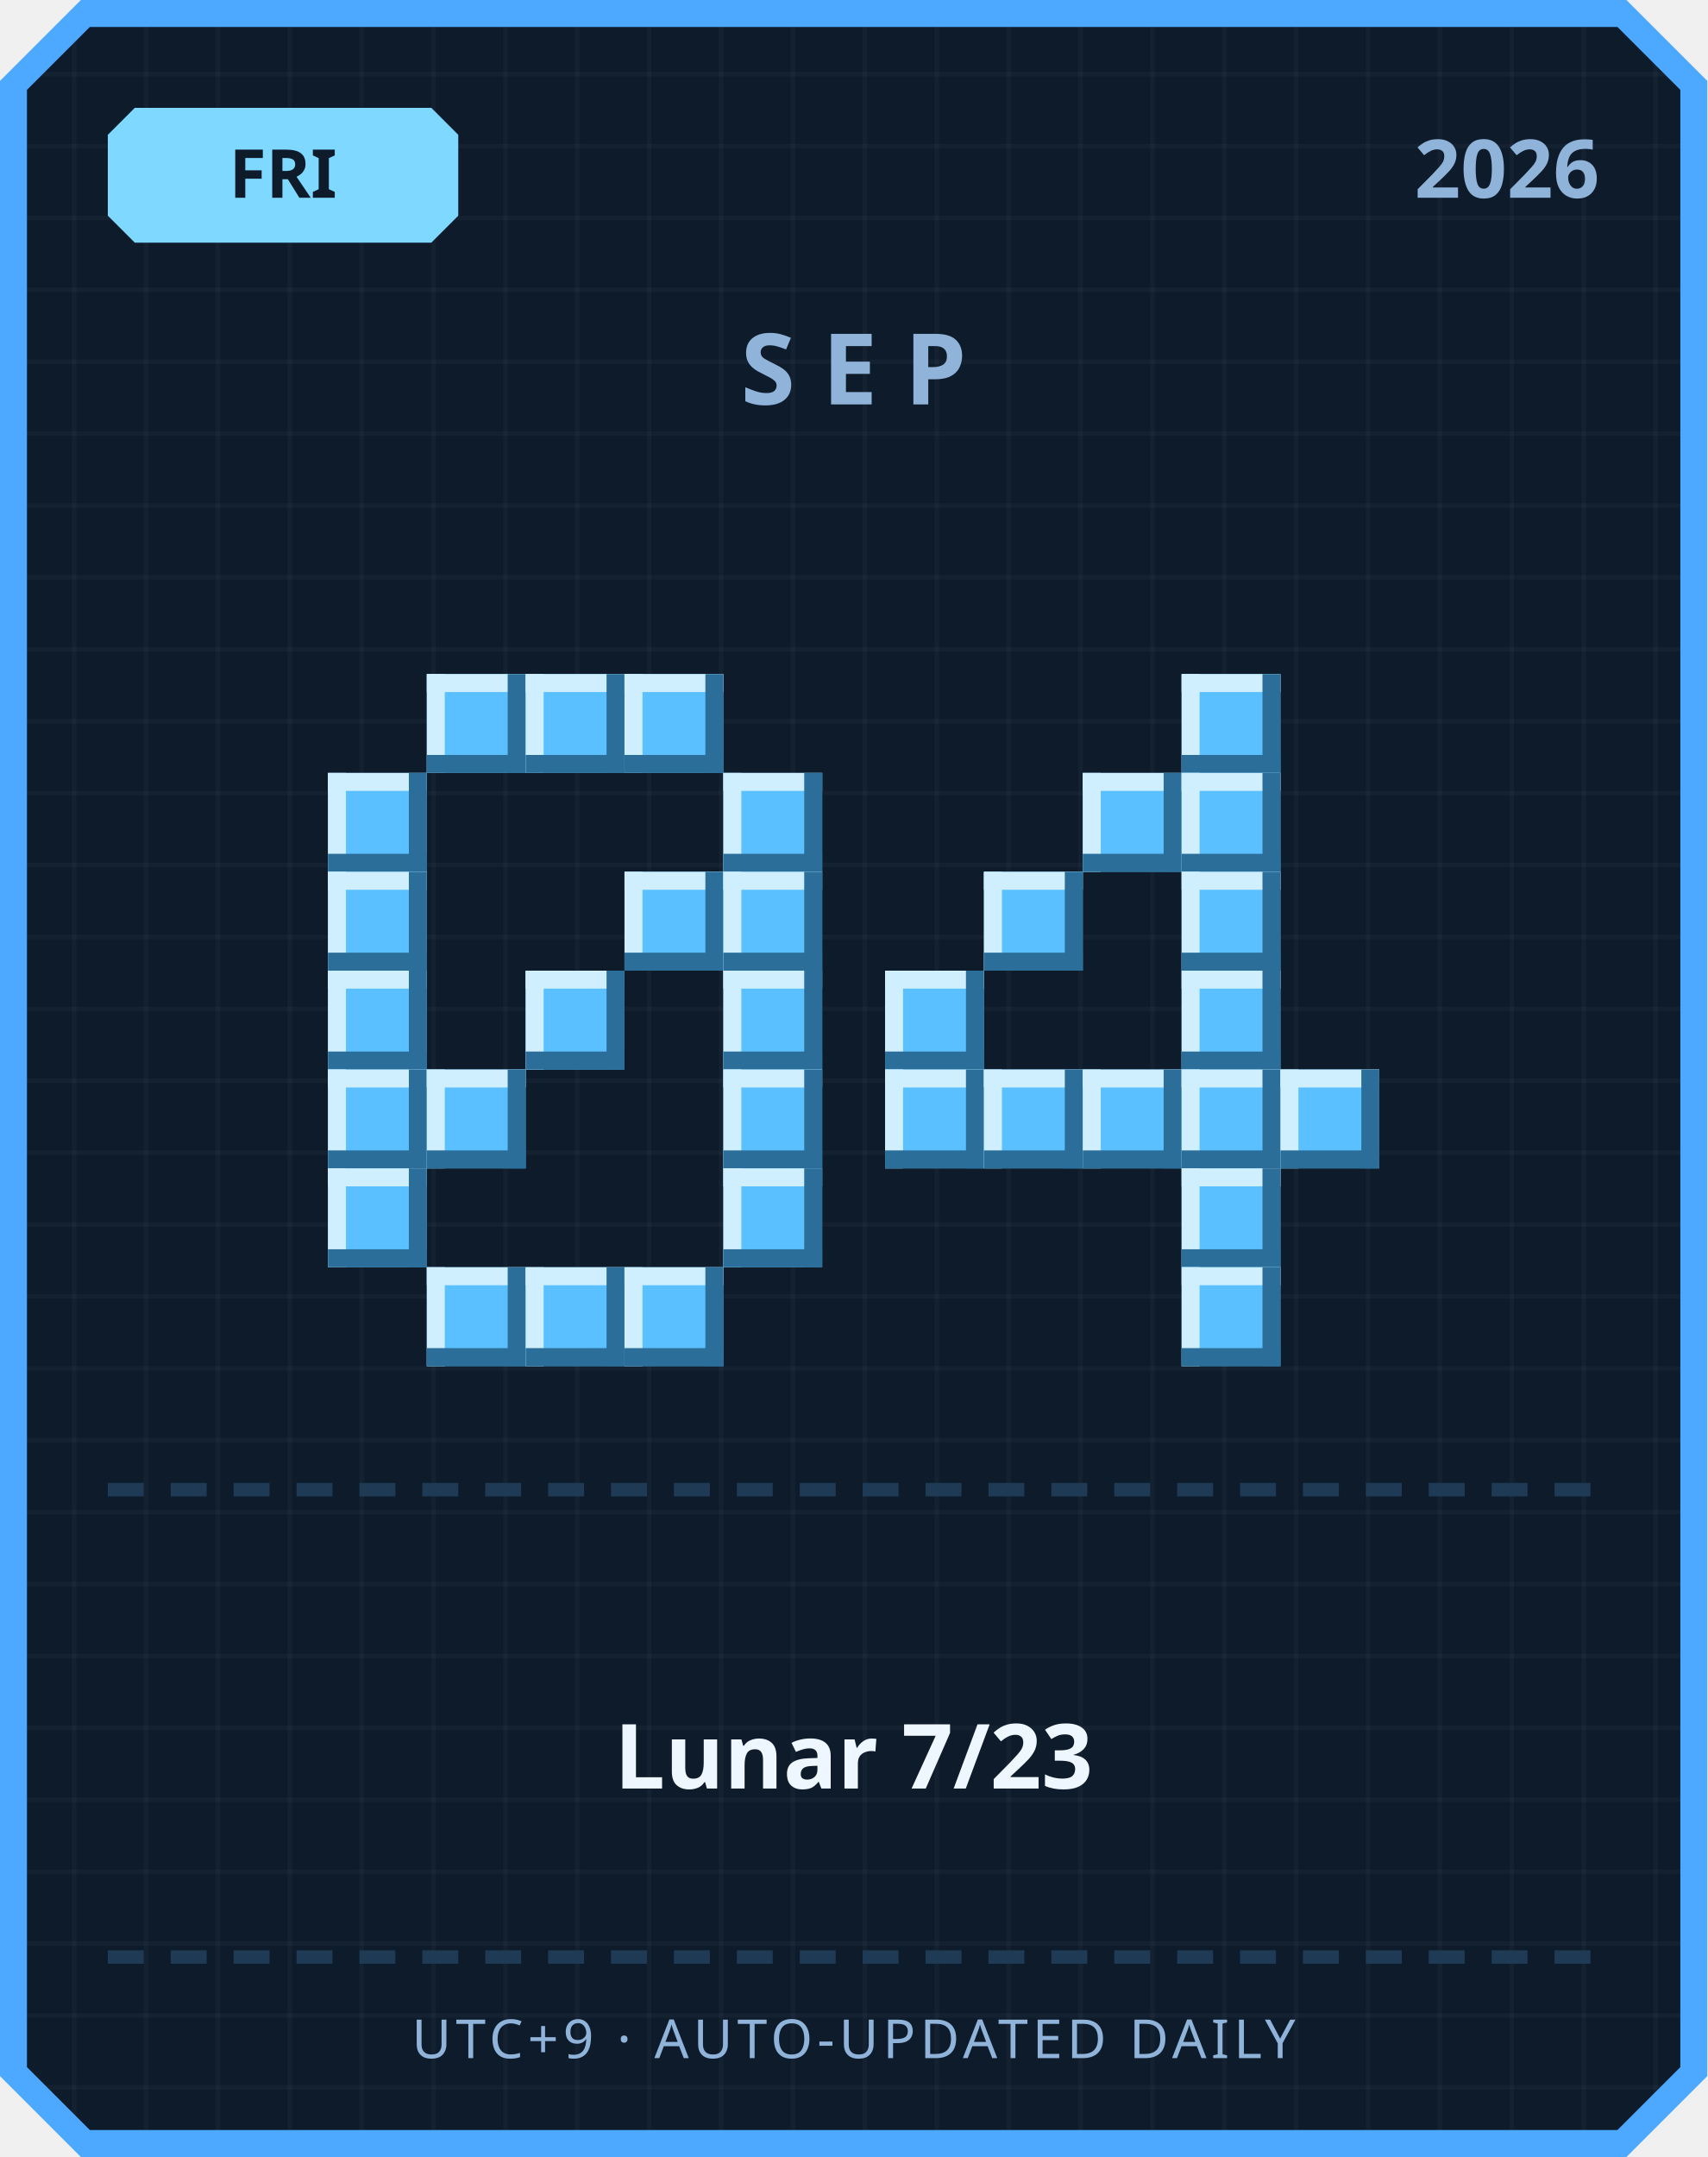
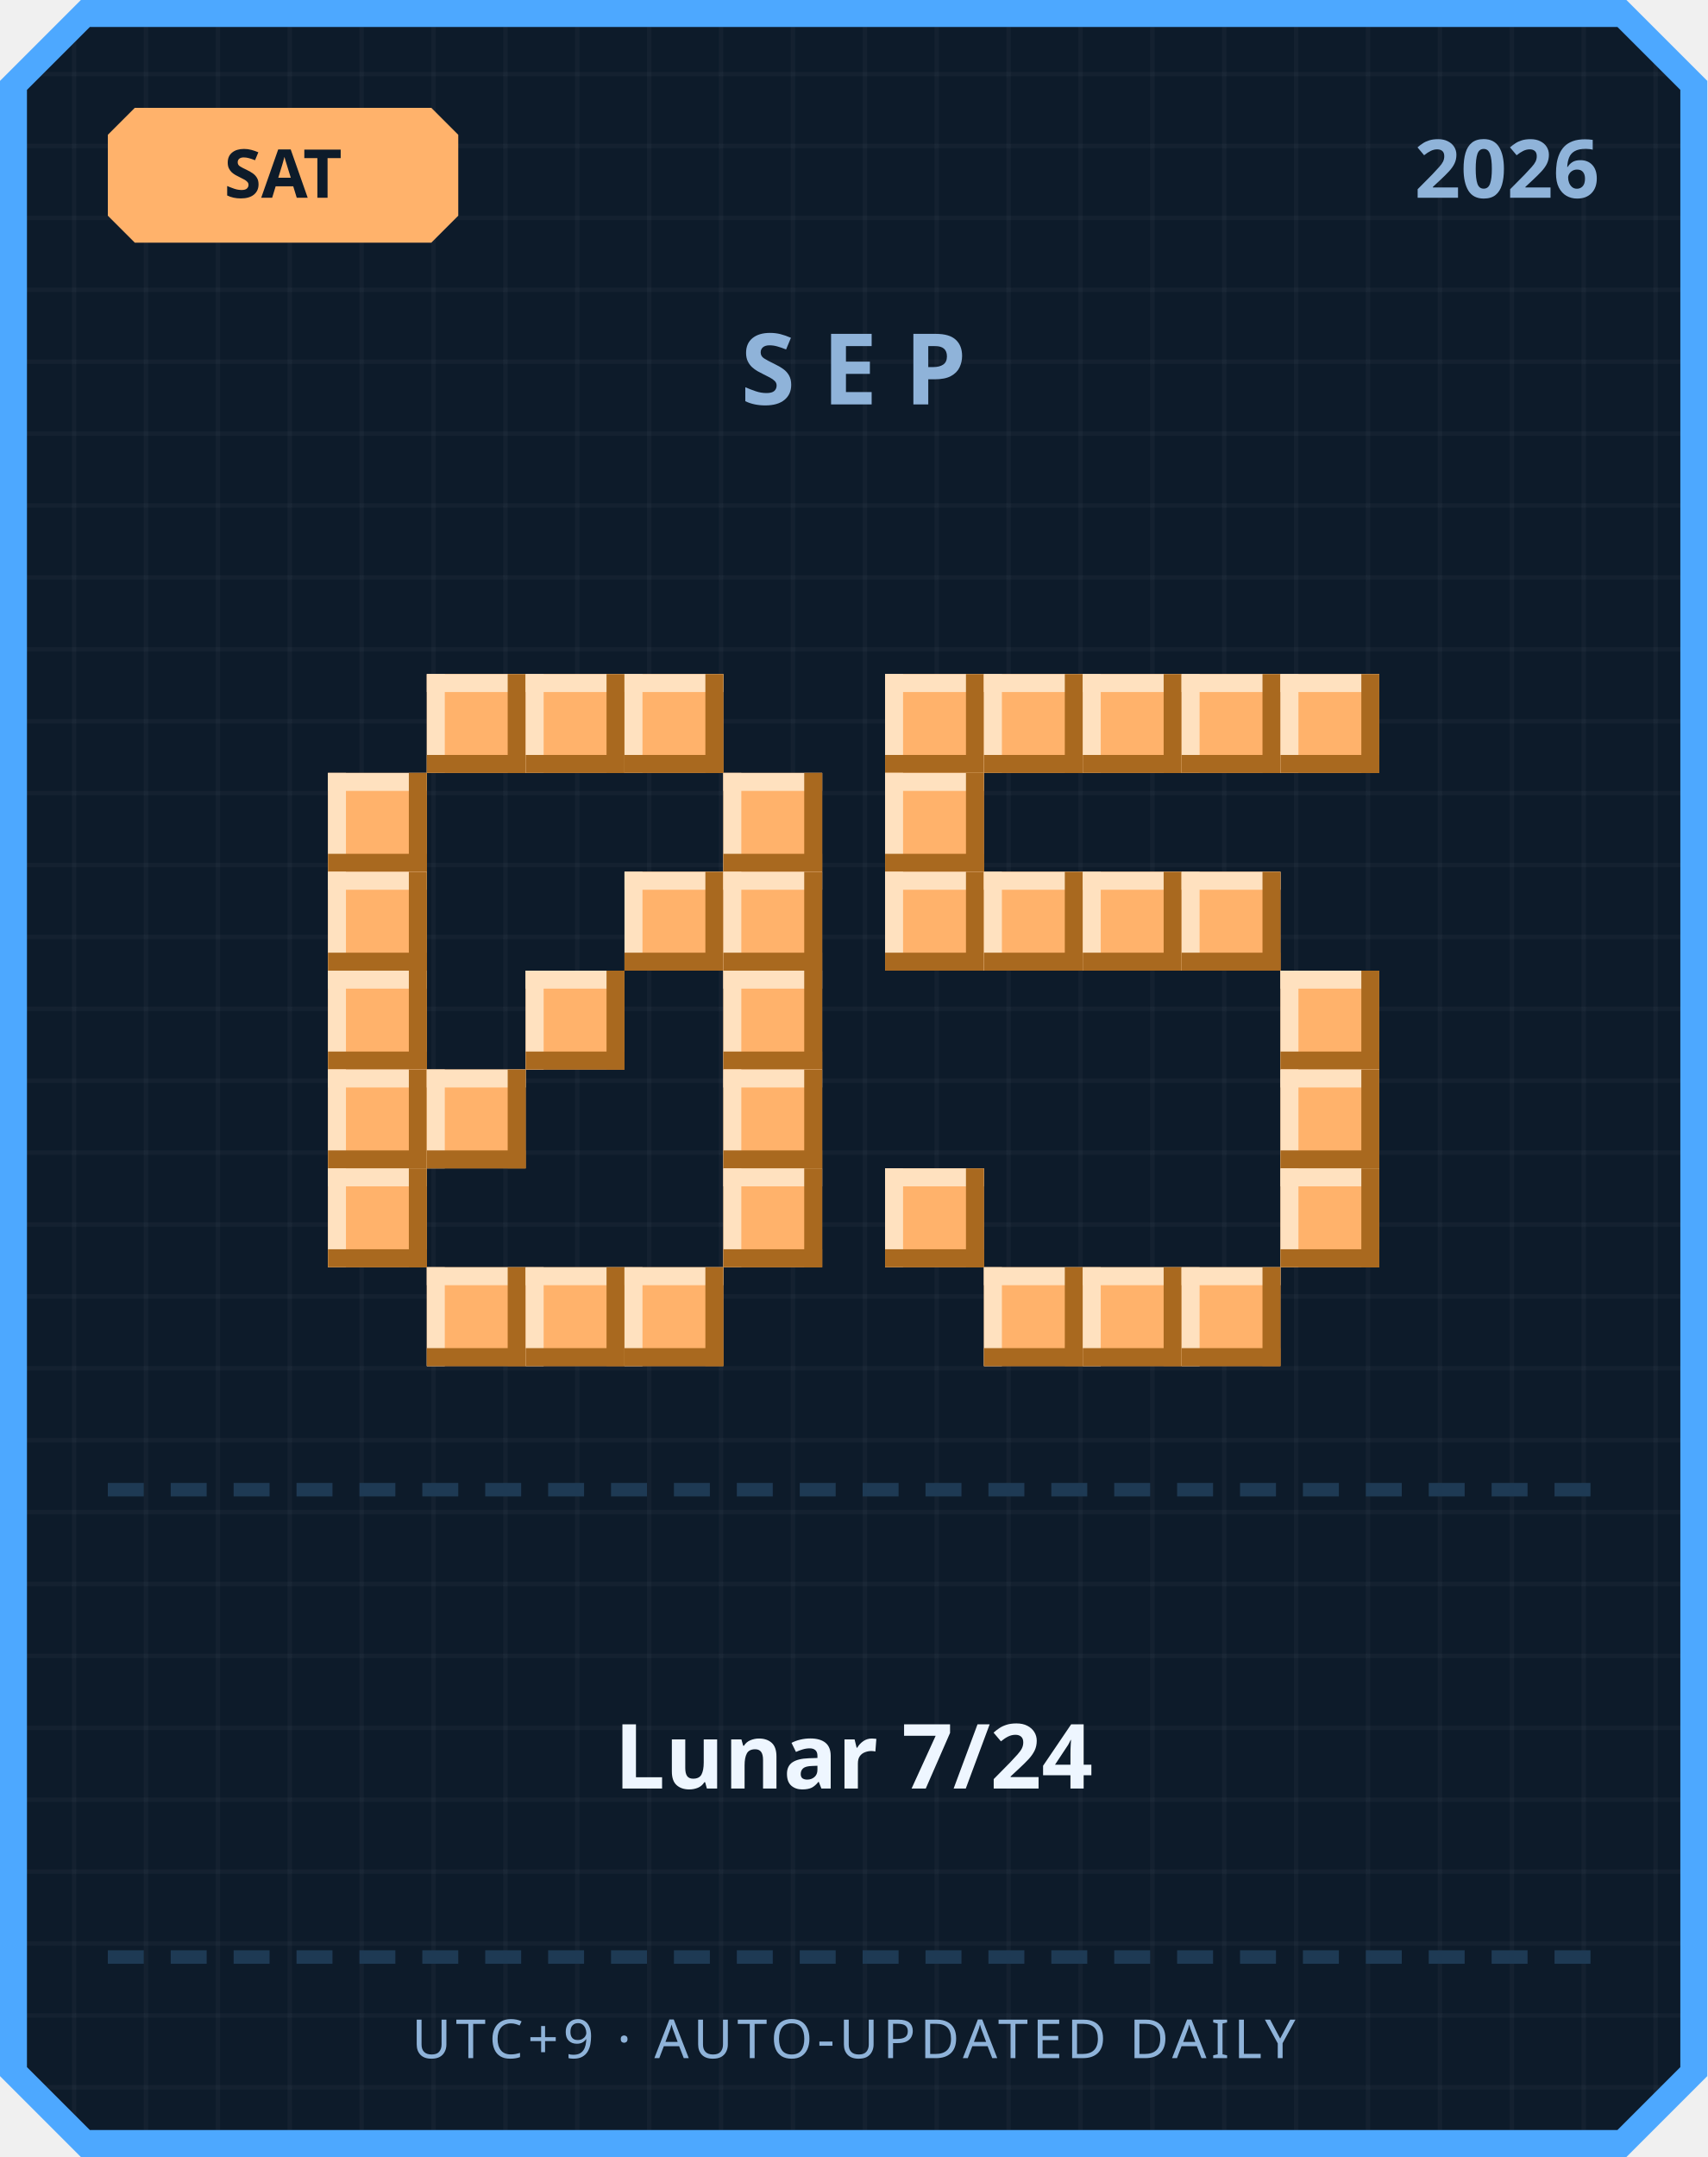
<svg xmlns="http://www.w3.org/2000/svg" width="380" height="480" viewBox="0 0 380 480">
  <defs>
    <pattern id="grid" width="16" height="16" patternUnits="userSpaceOnUse">
      <rect width="16" height="16" fill="#0d1b2a" />
      <rect width="1" height="16" fill="#ffffff" opacity="0.03" />
      <rect width="16" height="1" fill="#ffffff" opacity="0.03" />
    </pattern>
  </defs>
  <path d="M 18,0 L 362,0 L 380,18 L 380,462 L 362,480 L 18,480 L 0,462 L 0,18 Z" fill="#4da8ff" />
  <path d="M 20,6 L 360,6 L 374,20 L 374,460 L 360,474 L 20,474 L 6,460 L 6,20 Z" fill="url(#grid)" />
-   <path d="M 30,24 L 96,24 L 102,30 L 102,48 L 96,54 L 30,54 L 24,48 L 24,30 Z" fill="#7fd8ff" />
-   <text x="63" y="44" text-anchor="middle" font-family="'Segoe UI', sans-serif" font-size="15" font-weight="700" fill="#0d1b2a">FRI</text>
+   <path d="M 30,24 L 96,24 L 102,30 L 102,48 L 96,54 L 30,54 L 24,48 L 24,30 Z" fill="#ffb26b" />
+   <text x="63" y="44" text-anchor="middle" font-family="'Segoe UI', sans-serif" font-size="15" font-weight="700" fill="#0d1b2a">SAT</text>
  <text x="356" y="44" text-anchor="end" font-family="'Segoe UI', sans-serif" font-size="18" font-weight="700" fill="#8fb3d9">2026</text>
  <text x="190" y="90" text-anchor="middle" font-family="'Segoe UI', sans-serif" font-size="22" font-weight="700" letter-spacing="6" fill="#8fb3d9">SEP</text>
-   <rect x="95" y="150" width="22" height="22" fill="#5bc0ff" />
-   <rect x="95" y="150" width="22" height="4" fill="#cfefff" />
-   <rect x="95" y="150" width="4" height="22" fill="#cfefff" />
-   <rect x="95" y="168" width="22" height="4" fill="#2b6e99" />
-   <rect x="113" y="150" width="4" height="22" fill="#2b6e99" />
-   <rect x="117" y="150" width="22" height="22" fill="#5bc0ff" />
-   <rect x="117" y="150" width="22" height="4" fill="#cfefff" />
-   <rect x="117" y="150" width="4" height="22" fill="#cfefff" />
-   <rect x="117" y="168" width="22" height="4" fill="#2b6e99" />
-   <rect x="135" y="150" width="4" height="22" fill="#2b6e99" />
-   <rect x="139" y="150" width="22" height="22" fill="#5bc0ff" />
-   <rect x="139" y="150" width="22" height="4" fill="#cfefff" />
-   <rect x="139" y="150" width="4" height="22" fill="#cfefff" />
-   <rect x="139" y="168" width="22" height="4" fill="#2b6e99" />
-   <rect x="157" y="150" width="4" height="22" fill="#2b6e99" />
-   <rect x="73" y="172" width="22" height="22" fill="#5bc0ff" />
-   <rect x="73" y="172" width="22" height="4" fill="#cfefff" />
-   <rect x="73" y="172" width="4" height="22" fill="#cfefff" />
-   <rect x="73" y="190" width="22" height="4" fill="#2b6e99" />
-   <rect x="91" y="172" width="4" height="22" fill="#2b6e99" />
-   <rect x="161" y="172" width="22" height="22" fill="#5bc0ff" />
-   <rect x="161" y="172" width="22" height="4" fill="#cfefff" />
-   <rect x="161" y="172" width="4" height="22" fill="#cfefff" />
-   <rect x="161" y="190" width="22" height="4" fill="#2b6e99" />
-   <rect x="179" y="172" width="4" height="22" fill="#2b6e99" />
-   <rect x="73" y="194" width="22" height="22" fill="#5bc0ff" />
-   <rect x="73" y="194" width="22" height="4" fill="#cfefff" />
-   <rect x="73" y="194" width="4" height="22" fill="#cfefff" />
-   <rect x="73" y="212" width="22" height="4" fill="#2b6e99" />
-   <rect x="91" y="194" width="4" height="22" fill="#2b6e99" />
-   <rect x="139" y="194" width="22" height="22" fill="#5bc0ff" />
-   <rect x="139" y="194" width="22" height="4" fill="#cfefff" />
-   <rect x="139" y="194" width="4" height="22" fill="#cfefff" />
-   <rect x="139" y="212" width="22" height="4" fill="#2b6e99" />
-   <rect x="157" y="194" width="4" height="22" fill="#2b6e99" />
-   <rect x="161" y="194" width="22" height="22" fill="#5bc0ff" />
-   <rect x="161" y="194" width="22" height="4" fill="#cfefff" />
-   <rect x="161" y="194" width="4" height="22" fill="#cfefff" />
-   <rect x="161" y="212" width="22" height="4" fill="#2b6e99" />
-   <rect x="179" y="194" width="4" height="22" fill="#2b6e99" />
-   <rect x="73" y="216" width="22" height="22" fill="#5bc0ff" />
-   <rect x="73" y="216" width="22" height="4" fill="#cfefff" />
-   <rect x="73" y="216" width="4" height="22" fill="#cfefff" />
-   <rect x="73" y="234" width="22" height="4" fill="#2b6e99" />
-   <rect x="91" y="216" width="4" height="22" fill="#2b6e99" />
-   <rect x="117" y="216" width="22" height="22" fill="#5bc0ff" />
-   <rect x="117" y="216" width="22" height="4" fill="#cfefff" />
-   <rect x="117" y="216" width="4" height="22" fill="#cfefff" />
-   <rect x="117" y="234" width="22" height="4" fill="#2b6e99" />
-   <rect x="135" y="216" width="4" height="22" fill="#2b6e99" />
-   <rect x="161" y="216" width="22" height="22" fill="#5bc0ff" />
-   <rect x="161" y="216" width="22" height="4" fill="#cfefff" />
-   <rect x="161" y="216" width="4" height="22" fill="#cfefff" />
-   <rect x="161" y="234" width="22" height="4" fill="#2b6e99" />
-   <rect x="179" y="216" width="4" height="22" fill="#2b6e99" />
-   <rect x="73" y="238" width="22" height="22" fill="#5bc0ff" />
-   <rect x="73" y="238" width="22" height="4" fill="#cfefff" />
-   <rect x="73" y="238" width="4" height="22" fill="#cfefff" />
-   <rect x="73" y="256" width="22" height="4" fill="#2b6e99" />
-   <rect x="91" y="238" width="4" height="22" fill="#2b6e99" />
-   <rect x="95" y="238" width="22" height="22" fill="#5bc0ff" />
-   <rect x="95" y="238" width="22" height="4" fill="#cfefff" />
-   <rect x="95" y="238" width="4" height="22" fill="#cfefff" />
-   <rect x="95" y="256" width="22" height="4" fill="#2b6e99" />
-   <rect x="113" y="238" width="4" height="22" fill="#2b6e99" />
-   <rect x="161" y="238" width="22" height="22" fill="#5bc0ff" />
-   <rect x="161" y="238" width="22" height="4" fill="#cfefff" />
-   <rect x="161" y="238" width="4" height="22" fill="#cfefff" />
-   <rect x="161" y="256" width="22" height="4" fill="#2b6e99" />
-   <rect x="179" y="238" width="4" height="22" fill="#2b6e99" />
-   <rect x="73" y="260" width="22" height="22" fill="#5bc0ff" />
-   <rect x="73" y="260" width="22" height="4" fill="#cfefff" />
-   <rect x="73" y="260" width="4" height="22" fill="#cfefff" />
-   <rect x="73" y="278" width="22" height="4" fill="#2b6e99" />
-   <rect x="91" y="260" width="4" height="22" fill="#2b6e99" />
-   <rect x="161" y="260" width="22" height="22" fill="#5bc0ff" />
-   <rect x="161" y="260" width="22" height="4" fill="#cfefff" />
-   <rect x="161" y="260" width="4" height="22" fill="#cfefff" />
-   <rect x="161" y="278" width="22" height="4" fill="#2b6e99" />
-   <rect x="179" y="260" width="4" height="22" fill="#2b6e99" />
-   <rect x="95" y="282" width="22" height="22" fill="#5bc0ff" />
-   <rect x="95" y="282" width="22" height="4" fill="#cfefff" />
-   <rect x="95" y="282" width="4" height="22" fill="#cfefff" />
-   <rect x="95" y="300" width="22" height="4" fill="#2b6e99" />
-   <rect x="113" y="282" width="4" height="22" fill="#2b6e99" />
-   <rect x="117" y="282" width="22" height="22" fill="#5bc0ff" />
-   <rect x="117" y="282" width="22" height="4" fill="#cfefff" />
-   <rect x="117" y="282" width="4" height="22" fill="#cfefff" />
-   <rect x="117" y="300" width="22" height="4" fill="#2b6e99" />
-   <rect x="135" y="282" width="4" height="22" fill="#2b6e99" />
-   <rect x="139" y="282" width="22" height="22" fill="#5bc0ff" />
-   <rect x="139" y="282" width="22" height="4" fill="#cfefff" />
-   <rect x="139" y="282" width="4" height="22" fill="#cfefff" />
-   <rect x="139" y="300" width="22" height="4" fill="#2b6e99" />
-   <rect x="157" y="282" width="4" height="22" fill="#2b6e99" />
-   <rect x="263" y="150" width="22" height="22" fill="#5bc0ff" />
-   <rect x="263" y="150" width="22" height="4" fill="#cfefff" />
-   <rect x="263" y="150" width="4" height="22" fill="#cfefff" />
-   <rect x="263" y="168" width="22" height="4" fill="#2b6e99" />
-   <rect x="281" y="150" width="4" height="22" fill="#2b6e99" />
-   <rect x="241" y="172" width="22" height="22" fill="#5bc0ff" />
-   <rect x="241" y="172" width="22" height="4" fill="#cfefff" />
-   <rect x="241" y="172" width="4" height="22" fill="#cfefff" />
-   <rect x="241" y="190" width="22" height="4" fill="#2b6e99" />
-   <rect x="259" y="172" width="4" height="22" fill="#2b6e99" />
-   <rect x="263" y="172" width="22" height="22" fill="#5bc0ff" />
-   <rect x="263" y="172" width="22" height="4" fill="#cfefff" />
-   <rect x="263" y="172" width="4" height="22" fill="#cfefff" />
-   <rect x="263" y="190" width="22" height="4" fill="#2b6e99" />
-   <rect x="281" y="172" width="4" height="22" fill="#2b6e99" />
-   <rect x="219" y="194" width="22" height="22" fill="#5bc0ff" />
-   <rect x="219" y="194" width="22" height="4" fill="#cfefff" />
-   <rect x="219" y="194" width="4" height="22" fill="#cfefff" />
-   <rect x="219" y="212" width="22" height="4" fill="#2b6e99" />
-   <rect x="237" y="194" width="4" height="22" fill="#2b6e99" />
-   <rect x="263" y="194" width="22" height="22" fill="#5bc0ff" />
-   <rect x="263" y="194" width="22" height="4" fill="#cfefff" />
-   <rect x="263" y="194" width="4" height="22" fill="#cfefff" />
-   <rect x="263" y="212" width="22" height="4" fill="#2b6e99" />
-   <rect x="281" y="194" width="4" height="22" fill="#2b6e99" />
-   <rect x="197" y="216" width="22" height="22" fill="#5bc0ff" />
-   <rect x="197" y="216" width="22" height="4" fill="#cfefff" />
-   <rect x="197" y="216" width="4" height="22" fill="#cfefff" />
-   <rect x="197" y="234" width="22" height="4" fill="#2b6e99" />
-   <rect x="215" y="216" width="4" height="22" fill="#2b6e99" />
-   <rect x="263" y="216" width="22" height="22" fill="#5bc0ff" />
-   <rect x="263" y="216" width="22" height="4" fill="#cfefff" />
-   <rect x="263" y="216" width="4" height="22" fill="#cfefff" />
-   <rect x="263" y="234" width="22" height="4" fill="#2b6e99" />
-   <rect x="281" y="216" width="4" height="22" fill="#2b6e99" />
-   <rect x="197" y="238" width="22" height="22" fill="#5bc0ff" />
-   <rect x="197" y="238" width="22" height="4" fill="#cfefff" />
-   <rect x="197" y="238" width="4" height="22" fill="#cfefff" />
-   <rect x="197" y="256" width="22" height="4" fill="#2b6e99" />
-   <rect x="215" y="238" width="4" height="22" fill="#2b6e99" />
-   <rect x="219" y="238" width="22" height="22" fill="#5bc0ff" />
-   <rect x="219" y="238" width="22" height="4" fill="#cfefff" />
-   <rect x="219" y="238" width="4" height="22" fill="#cfefff" />
-   <rect x="219" y="256" width="22" height="4" fill="#2b6e99" />
-   <rect x="237" y="238" width="4" height="22" fill="#2b6e99" />
-   <rect x="241" y="238" width="22" height="22" fill="#5bc0ff" />
-   <rect x="241" y="238" width="22" height="4" fill="#cfefff" />
-   <rect x="241" y="238" width="4" height="22" fill="#cfefff" />
-   <rect x="241" y="256" width="22" height="4" fill="#2b6e99" />
-   <rect x="259" y="238" width="4" height="22" fill="#2b6e99" />
-   <rect x="263" y="238" width="22" height="22" fill="#5bc0ff" />
-   <rect x="263" y="238" width="22" height="4" fill="#cfefff" />
-   <rect x="263" y="238" width="4" height="22" fill="#cfefff" />
-   <rect x="263" y="256" width="22" height="4" fill="#2b6e99" />
-   <rect x="281" y="238" width="4" height="22" fill="#2b6e99" />
-   <rect x="285" y="238" width="22" height="22" fill="#5bc0ff" />
-   <rect x="285" y="238" width="22" height="4" fill="#cfefff" />
-   <rect x="285" y="238" width="4" height="22" fill="#cfefff" />
-   <rect x="285" y="256" width="22" height="4" fill="#2b6e99" />
-   <rect x="303" y="238" width="4" height="22" fill="#2b6e99" />
-   <rect x="263" y="260" width="22" height="22" fill="#5bc0ff" />
-   <rect x="263" y="260" width="22" height="4" fill="#cfefff" />
-   <rect x="263" y="260" width="4" height="22" fill="#cfefff" />
-   <rect x="263" y="278" width="22" height="4" fill="#2b6e99" />
-   <rect x="281" y="260" width="4" height="22" fill="#2b6e99" />
-   <rect x="263" y="282" width="22" height="22" fill="#5bc0ff" />
-   <rect x="263" y="282" width="22" height="4" fill="#cfefff" />
-   <rect x="263" y="282" width="4" height="22" fill="#cfefff" />
-   <rect x="263" y="300" width="22" height="4" fill="#2b6e99" />
-   <rect x="281" y="282" width="4" height="22" fill="#2b6e99" />
+   <rect x="95" y="150" width="22" height="22" fill="#ffb26b" />
+   <rect x="95" y="150" width="22" height="4" fill="#ffe1bf" />
+   <rect x="95" y="150" width="4" height="22" fill="#ffe1bf" />
+   <rect x="95" y="168" width="22" height="4" fill="#a9691f" />
+   <rect x="113" y="150" width="4" height="22" fill="#a9691f" />
+   <rect x="117" y="150" width="22" height="22" fill="#ffb26b" />
+   <rect x="117" y="150" width="22" height="4" fill="#ffe1bf" />
+   <rect x="117" y="150" width="4" height="22" fill="#ffe1bf" />
+   <rect x="117" y="168" width="22" height="4" fill="#a9691f" />
+   <rect x="135" y="150" width="4" height="22" fill="#a9691f" />
+   <rect x="139" y="150" width="22" height="22" fill="#ffb26b" />
+   <rect x="139" y="150" width="22" height="4" fill="#ffe1bf" />
+   <rect x="139" y="150" width="4" height="22" fill="#ffe1bf" />
+   <rect x="139" y="168" width="22" height="4" fill="#a9691f" />
+   <rect x="157" y="150" width="4" height="22" fill="#a9691f" />
+   <rect x="73" y="172" width="22" height="22" fill="#ffb26b" />
+   <rect x="73" y="172" width="22" height="4" fill="#ffe1bf" />
+   <rect x="73" y="172" width="4" height="22" fill="#ffe1bf" />
+   <rect x="73" y="190" width="22" height="4" fill="#a9691f" />
+   <rect x="91" y="172" width="4" height="22" fill="#a9691f" />
+   <rect x="161" y="172" width="22" height="22" fill="#ffb26b" />
+   <rect x="161" y="172" width="22" height="4" fill="#ffe1bf" />
+   <rect x="161" y="172" width="4" height="22" fill="#ffe1bf" />
+   <rect x="161" y="190" width="22" height="4" fill="#a9691f" />
+   <rect x="179" y="172" width="4" height="22" fill="#a9691f" />
+   <rect x="73" y="194" width="22" height="22" fill="#ffb26b" />
+   <rect x="73" y="194" width="22" height="4" fill="#ffe1bf" />
+   <rect x="73" y="194" width="4" height="22" fill="#ffe1bf" />
+   <rect x="73" y="212" width="22" height="4" fill="#a9691f" />
+   <rect x="91" y="194" width="4" height="22" fill="#a9691f" />
+   <rect x="139" y="194" width="22" height="22" fill="#ffb26b" />
+   <rect x="139" y="194" width="22" height="4" fill="#ffe1bf" />
+   <rect x="139" y="194" width="4" height="22" fill="#ffe1bf" />
+   <rect x="139" y="212" width="22" height="4" fill="#a9691f" />
+   <rect x="157" y="194" width="4" height="22" fill="#a9691f" />
+   <rect x="161" y="194" width="22" height="22" fill="#ffb26b" />
+   <rect x="161" y="194" width="22" height="4" fill="#ffe1bf" />
+   <rect x="161" y="194" width="4" height="22" fill="#ffe1bf" />
+   <rect x="161" y="212" width="22" height="4" fill="#a9691f" />
+   <rect x="179" y="194" width="4" height="22" fill="#a9691f" />
+   <rect x="73" y="216" width="22" height="22" fill="#ffb26b" />
+   <rect x="73" y="216" width="22" height="4" fill="#ffe1bf" />
+   <rect x="73" y="216" width="4" height="22" fill="#ffe1bf" />
+   <rect x="73" y="234" width="22" height="4" fill="#a9691f" />
+   <rect x="91" y="216" width="4" height="22" fill="#a9691f" />
+   <rect x="117" y="216" width="22" height="22" fill="#ffb26b" />
+   <rect x="117" y="216" width="22" height="4" fill="#ffe1bf" />
+   <rect x="117" y="216" width="4" height="22" fill="#ffe1bf" />
+   <rect x="117" y="234" width="22" height="4" fill="#a9691f" />
+   <rect x="135" y="216" width="4" height="22" fill="#a9691f" />
+   <rect x="161" y="216" width="22" height="22" fill="#ffb26b" />
+   <rect x="161" y="216" width="22" height="4" fill="#ffe1bf" />
+   <rect x="161" y="216" width="4" height="22" fill="#ffe1bf" />
+   <rect x="161" y="234" width="22" height="4" fill="#a9691f" />
+   <rect x="179" y="216" width="4" height="22" fill="#a9691f" />
+   <rect x="73" y="238" width="22" height="22" fill="#ffb26b" />
+   <rect x="73" y="238" width="22" height="4" fill="#ffe1bf" />
+   <rect x="73" y="238" width="4" height="22" fill="#ffe1bf" />
+   <rect x="73" y="256" width="22" height="4" fill="#a9691f" />
+   <rect x="91" y="238" width="4" height="22" fill="#a9691f" />
+   <rect x="95" y="238" width="22" height="22" fill="#ffb26b" />
+   <rect x="95" y="238" width="22" height="4" fill="#ffe1bf" />
+   <rect x="95" y="238" width="4" height="22" fill="#ffe1bf" />
+   <rect x="95" y="256" width="22" height="4" fill="#a9691f" />
+   <rect x="113" y="238" width="4" height="22" fill="#a9691f" />
+   <rect x="161" y="238" width="22" height="22" fill="#ffb26b" />
+   <rect x="161" y="238" width="22" height="4" fill="#ffe1bf" />
+   <rect x="161" y="238" width="4" height="22" fill="#ffe1bf" />
+   <rect x="161" y="256" width="22" height="4" fill="#a9691f" />
+   <rect x="179" y="238" width="4" height="22" fill="#a9691f" />
+   <rect x="73" y="260" width="22" height="22" fill="#ffb26b" />
+   <rect x="73" y="260" width="22" height="4" fill="#ffe1bf" />
+   <rect x="73" y="260" width="4" height="22" fill="#ffe1bf" />
+   <rect x="73" y="278" width="22" height="4" fill="#a9691f" />
+   <rect x="91" y="260" width="4" height="22" fill="#a9691f" />
+   <rect x="161" y="260" width="22" height="22" fill="#ffb26b" />
+   <rect x="161" y="260" width="22" height="4" fill="#ffe1bf" />
+   <rect x="161" y="260" width="4" height="22" fill="#ffe1bf" />
+   <rect x="161" y="278" width="22" height="4" fill="#a9691f" />
+   <rect x="179" y="260" width="4" height="22" fill="#a9691f" />
+   <rect x="95" y="282" width="22" height="22" fill="#ffb26b" />
+   <rect x="95" y="282" width="22" height="4" fill="#ffe1bf" />
+   <rect x="95" y="282" width="4" height="22" fill="#ffe1bf" />
+   <rect x="95" y="300" width="22" height="4" fill="#a9691f" />
+   <rect x="113" y="282" width="4" height="22" fill="#a9691f" />
+   <rect x="117" y="282" width="22" height="22" fill="#ffb26b" />
+   <rect x="117" y="282" width="22" height="4" fill="#ffe1bf" />
+   <rect x="117" y="282" width="4" height="22" fill="#ffe1bf" />
+   <rect x="117" y="300" width="22" height="4" fill="#a9691f" />
+   <rect x="135" y="282" width="4" height="22" fill="#a9691f" />
+   <rect x="139" y="282" width="22" height="22" fill="#ffb26b" />
+   <rect x="139" y="282" width="22" height="4" fill="#ffe1bf" />
+   <rect x="139" y="282" width="4" height="22" fill="#ffe1bf" />
+   <rect x="139" y="300" width="22" height="4" fill="#a9691f" />
+   <rect x="157" y="282" width="4" height="22" fill="#a9691f" />
+   <rect x="197" y="150" width="22" height="22" fill="#ffb26b" />
+   <rect x="197" y="150" width="22" height="4" fill="#ffe1bf" />
+   <rect x="197" y="150" width="4" height="22" fill="#ffe1bf" />
+   <rect x="197" y="168" width="22" height="4" fill="#a9691f" />
+   <rect x="215" y="150" width="4" height="22" fill="#a9691f" />
+   <rect x="219" y="150" width="22" height="22" fill="#ffb26b" />
+   <rect x="219" y="150" width="22" height="4" fill="#ffe1bf" />
+   <rect x="219" y="150" width="4" height="22" fill="#ffe1bf" />
+   <rect x="219" y="168" width="22" height="4" fill="#a9691f" />
+   <rect x="237" y="150" width="4" height="22" fill="#a9691f" />
+   <rect x="241" y="150" width="22" height="22" fill="#ffb26b" />
+   <rect x="241" y="150" width="22" height="4" fill="#ffe1bf" />
+   <rect x="241" y="150" width="4" height="22" fill="#ffe1bf" />
+   <rect x="241" y="168" width="22" height="4" fill="#a9691f" />
+   <rect x="259" y="150" width="4" height="22" fill="#a9691f" />
+   <rect x="263" y="150" width="22" height="22" fill="#ffb26b" />
+   <rect x="263" y="150" width="22" height="4" fill="#ffe1bf" />
+   <rect x="263" y="150" width="4" height="22" fill="#ffe1bf" />
+   <rect x="263" y="168" width="22" height="4" fill="#a9691f" />
+   <rect x="281" y="150" width="4" height="22" fill="#a9691f" />
+   <rect x="285" y="150" width="22" height="22" fill="#ffb26b" />
+   <rect x="285" y="150" width="22" height="4" fill="#ffe1bf" />
+   <rect x="285" y="150" width="4" height="22" fill="#ffe1bf" />
+   <rect x="285" y="168" width="22" height="4" fill="#a9691f" />
+   <rect x="303" y="150" width="4" height="22" fill="#a9691f" />
+   <rect x="197" y="172" width="22" height="22" fill="#ffb26b" />
+   <rect x="197" y="172" width="22" height="4" fill="#ffe1bf" />
+   <rect x="197" y="172" width="4" height="22" fill="#ffe1bf" />
+   <rect x="197" y="190" width="22" height="4" fill="#a9691f" />
+   <rect x="215" y="172" width="4" height="22" fill="#a9691f" />
+   <rect x="197" y="194" width="22" height="22" fill="#ffb26b" />
+   <rect x="197" y="194" width="22" height="4" fill="#ffe1bf" />
+   <rect x="197" y="194" width="4" height="22" fill="#ffe1bf" />
+   <rect x="197" y="212" width="22" height="4" fill="#a9691f" />
+   <rect x="215" y="194" width="4" height="22" fill="#a9691f" />
+   <rect x="219" y="194" width="22" height="22" fill="#ffb26b" />
+   <rect x="219" y="194" width="22" height="4" fill="#ffe1bf" />
+   <rect x="219" y="194" width="4" height="22" fill="#ffe1bf" />
+   <rect x="219" y="212" width="22" height="4" fill="#a9691f" />
+   <rect x="237" y="194" width="4" height="22" fill="#a9691f" />
+   <rect x="241" y="194" width="22" height="22" fill="#ffb26b" />
+   <rect x="241" y="194" width="22" height="4" fill="#ffe1bf" />
+   <rect x="241" y="194" width="4" height="22" fill="#ffe1bf" />
+   <rect x="241" y="212" width="22" height="4" fill="#a9691f" />
+   <rect x="259" y="194" width="4" height="22" fill="#a9691f" />
+   <rect x="263" y="194" width="22" height="22" fill="#ffb26b" />
+   <rect x="263" y="194" width="22" height="4" fill="#ffe1bf" />
+   <rect x="263" y="194" width="4" height="22" fill="#ffe1bf" />
+   <rect x="263" y="212" width="22" height="4" fill="#a9691f" />
+   <rect x="281" y="194" width="4" height="22" fill="#a9691f" />
+   <rect x="285" y="216" width="22" height="22" fill="#ffb26b" />
+   <rect x="285" y="216" width="22" height="4" fill="#ffe1bf" />
+   <rect x="285" y="216" width="4" height="22" fill="#ffe1bf" />
+   <rect x="285" y="234" width="22" height="4" fill="#a9691f" />
+   <rect x="303" y="216" width="4" height="22" fill="#a9691f" />
+   <rect x="285" y="238" width="22" height="22" fill="#ffb26b" />
+   <rect x="285" y="238" width="22" height="4" fill="#ffe1bf" />
+   <rect x="285" y="238" width="4" height="22" fill="#ffe1bf" />
+   <rect x="285" y="256" width="22" height="4" fill="#a9691f" />
+   <rect x="303" y="238" width="4" height="22" fill="#a9691f" />
+   <rect x="197" y="260" width="22" height="22" fill="#ffb26b" />
+   <rect x="197" y="260" width="22" height="4" fill="#ffe1bf" />
+   <rect x="197" y="260" width="4" height="22" fill="#ffe1bf" />
+   <rect x="197" y="278" width="22" height="4" fill="#a9691f" />
+   <rect x="215" y="260" width="4" height="22" fill="#a9691f" />
+   <rect x="285" y="260" width="22" height="22" fill="#ffb26b" />
+   <rect x="285" y="260" width="22" height="4" fill="#ffe1bf" />
+   <rect x="285" y="260" width="4" height="22" fill="#ffe1bf" />
+   <rect x="285" y="278" width="22" height="4" fill="#a9691f" />
+   <rect x="303" y="260" width="4" height="22" fill="#a9691f" />
+   <rect x="219" y="282" width="22" height="22" fill="#ffb26b" />
+   <rect x="219" y="282" width="22" height="4" fill="#ffe1bf" />
+   <rect x="219" y="282" width="4" height="22" fill="#ffe1bf" />
+   <rect x="219" y="300" width="22" height="4" fill="#a9691f" />
+   <rect x="237" y="282" width="4" height="22" fill="#a9691f" />
+   <rect x="241" y="282" width="22" height="22" fill="#ffb26b" />
+   <rect x="241" y="282" width="22" height="4" fill="#ffe1bf" />
+   <rect x="241" y="282" width="4" height="22" fill="#ffe1bf" />
+   <rect x="241" y="300" width="22" height="4" fill="#a9691f" />
+   <rect x="259" y="282" width="4" height="22" fill="#a9691f" />
+   <rect x="263" y="282" width="22" height="22" fill="#ffb26b" />
+   <rect x="263" y="282" width="22" height="4" fill="#ffe1bf" />
+   <rect x="263" y="282" width="4" height="22" fill="#ffe1bf" />
+   <rect x="263" y="300" width="22" height="4" fill="#a9691f" />
+   <rect x="281" y="282" width="4" height="22" fill="#a9691f" />
  <rect x="24" y="330" width="8" height="3" fill="#1e3a54" />
  <rect x="38" y="330" width="8" height="3" fill="#1e3a54" />
  <rect x="52" y="330" width="8" height="3" fill="#1e3a54" />
  <rect x="66" y="330" width="8" height="3" fill="#1e3a54" />
  <rect x="80" y="330" width="8" height="3" fill="#1e3a54" />
  <rect x="94" y="330" width="8" height="3" fill="#1e3a54" />
  <rect x="108" y="330" width="8" height="3" fill="#1e3a54" />
  <rect x="122" y="330" width="8" height="3" fill="#1e3a54" />
  <rect x="136" y="330" width="8" height="3" fill="#1e3a54" />
  <rect x="150" y="330" width="8" height="3" fill="#1e3a54" />
  <rect x="164" y="330" width="8" height="3" fill="#1e3a54" />
  <rect x="178" y="330" width="8" height="3" fill="#1e3a54" />
  <rect x="192" y="330" width="8" height="3" fill="#1e3a54" />
  <rect x="206" y="330" width="8" height="3" fill="#1e3a54" />
  <rect x="220" y="330" width="8" height="3" fill="#1e3a54" />
  <rect x="234" y="330" width="8" height="3" fill="#1e3a54" />
  <rect x="248" y="330" width="8" height="3" fill="#1e3a54" />
  <rect x="262" y="330" width="8" height="3" fill="#1e3a54" />
  <rect x="276" y="330" width="8" height="3" fill="#1e3a54" />
  <rect x="290" y="330" width="8" height="3" fill="#1e3a54" />
  <rect x="304" y="330" width="8" height="3" fill="#1e3a54" />
  <rect x="318" y="330" width="8" height="3" fill="#1e3a54" />
  <rect x="332" y="330" width="8" height="3" fill="#1e3a54" />
  <rect x="346" y="330" width="8" height="3" fill="#1e3a54" />
-   <text x="190" y="398" text-anchor="middle" font-family="'Segoe UI', 'Microsoft JhengHei', sans-serif" font-size="20" font-weight="700" fill="#eef6ff">Lunar 7/23</text>
+   <text x="190" y="398" text-anchor="middle" font-family="'Segoe UI', 'Microsoft JhengHei', sans-serif" font-size="20" font-weight="700" fill="#eef6ff">Lunar 7/24</text>
  <rect x="24" y="434" width="8" height="3" fill="#1e3a54" />
  <rect x="38" y="434" width="8" height="3" fill="#1e3a54" />
  <rect x="52" y="434" width="8" height="3" fill="#1e3a54" />
  <rect x="66" y="434" width="8" height="3" fill="#1e3a54" />
  <rect x="80" y="434" width="8" height="3" fill="#1e3a54" />
  <rect x="94" y="434" width="8" height="3" fill="#1e3a54" />
  <rect x="108" y="434" width="8" height="3" fill="#1e3a54" />
  <rect x="122" y="434" width="8" height="3" fill="#1e3a54" />
  <rect x="136" y="434" width="8" height="3" fill="#1e3a54" />
  <rect x="150" y="434" width="8" height="3" fill="#1e3a54" />
  <rect x="164" y="434" width="8" height="3" fill="#1e3a54" />
  <rect x="178" y="434" width="8" height="3" fill="#1e3a54" />
  <rect x="192" y="434" width="8" height="3" fill="#1e3a54" />
  <rect x="206" y="434" width="8" height="3" fill="#1e3a54" />
  <rect x="220" y="434" width="8" height="3" fill="#1e3a54" />
  <rect x="234" y="434" width="8" height="3" fill="#1e3a54" />
  <rect x="248" y="434" width="8" height="3" fill="#1e3a54" />
  <rect x="262" y="434" width="8" height="3" fill="#1e3a54" />
  <rect x="276" y="434" width="8" height="3" fill="#1e3a54" />
  <rect x="290" y="434" width="8" height="3" fill="#1e3a54" />
  <rect x="304" y="434" width="8" height="3" fill="#1e3a54" />
  <rect x="318" y="434" width="8" height="3" fill="#1e3a54" />
  <rect x="332" y="434" width="8" height="3" fill="#1e3a54" />
  <rect x="346" y="434" width="8" height="3" fill="#1e3a54" />
  <text x="190" y="458" text-anchor="middle" font-family="'Segoe UI', sans-serif" font-size="12" letter-spacing="1" fill="#8fb3d9">UTC+9 · AUTO-UPDATED DAILY</text>
</svg>
